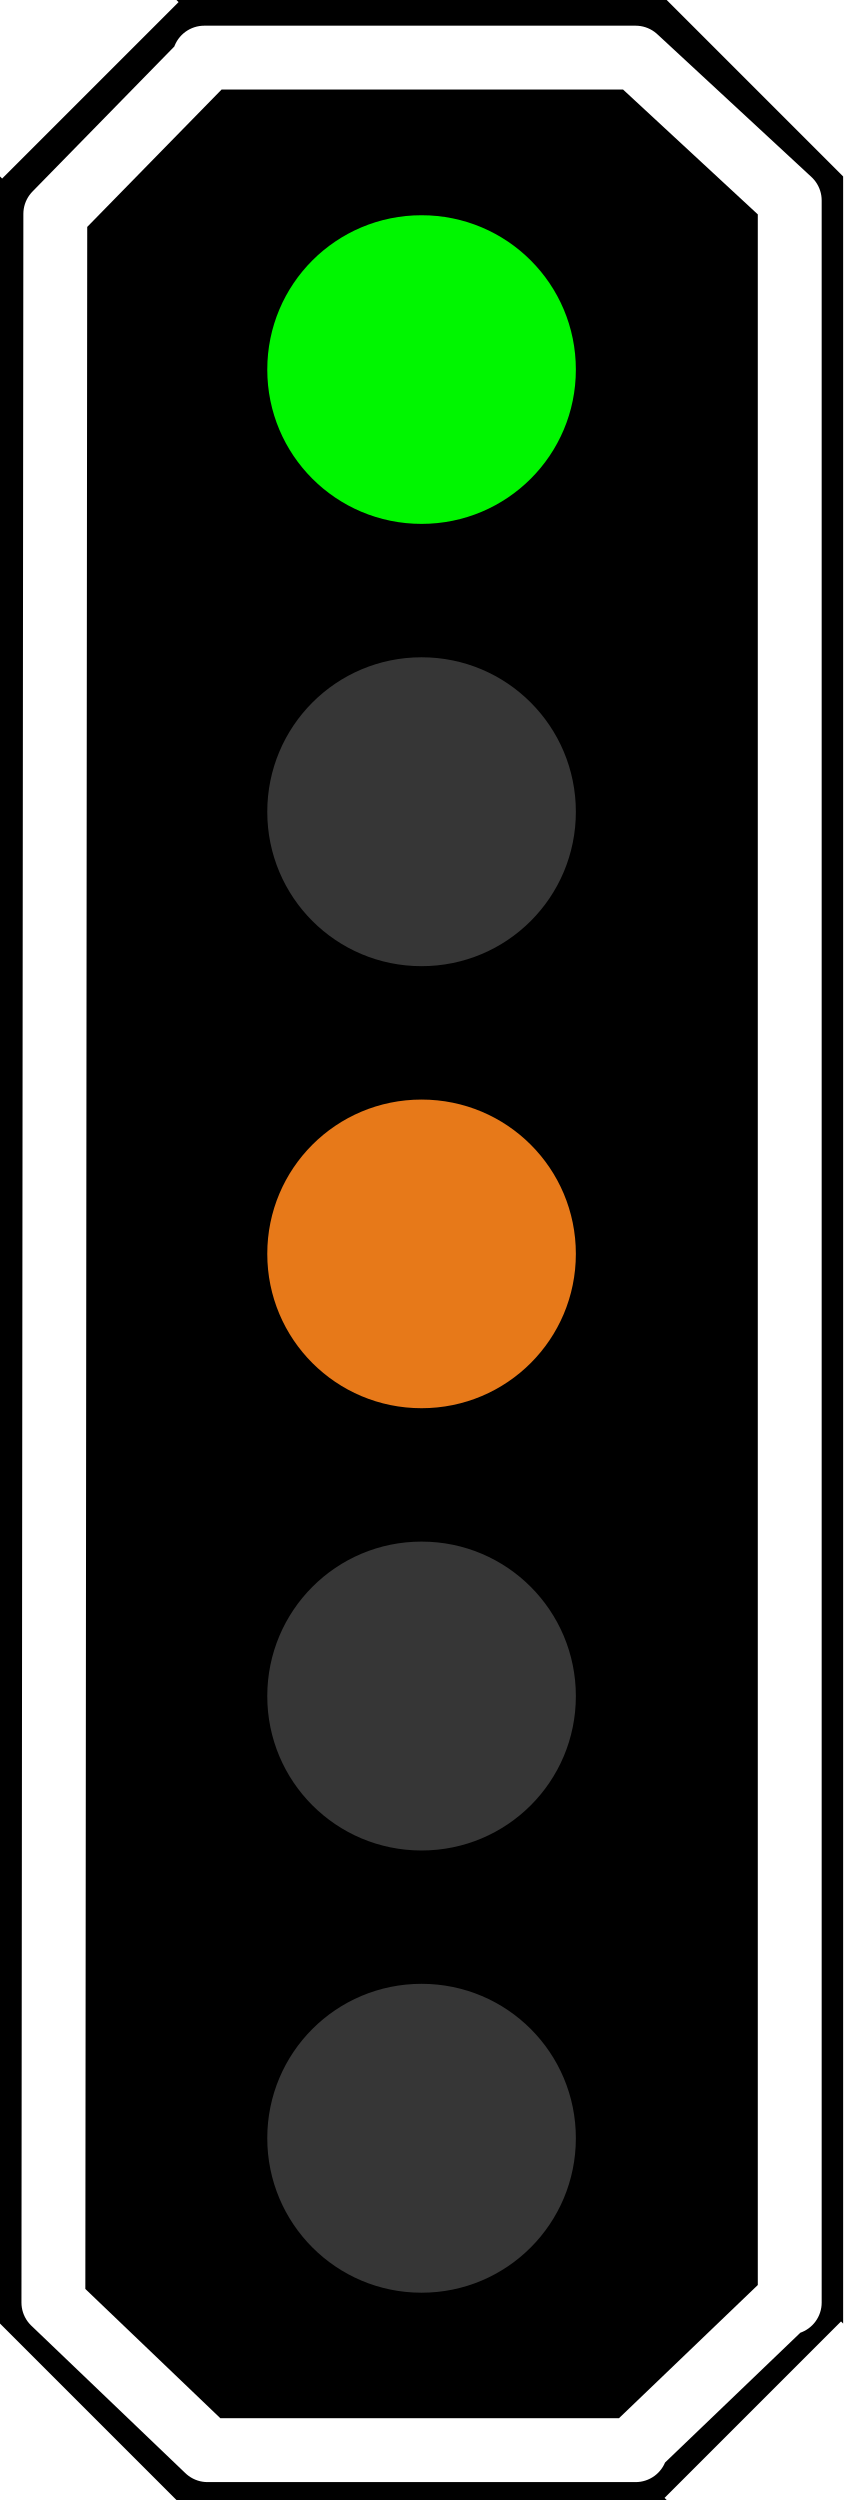
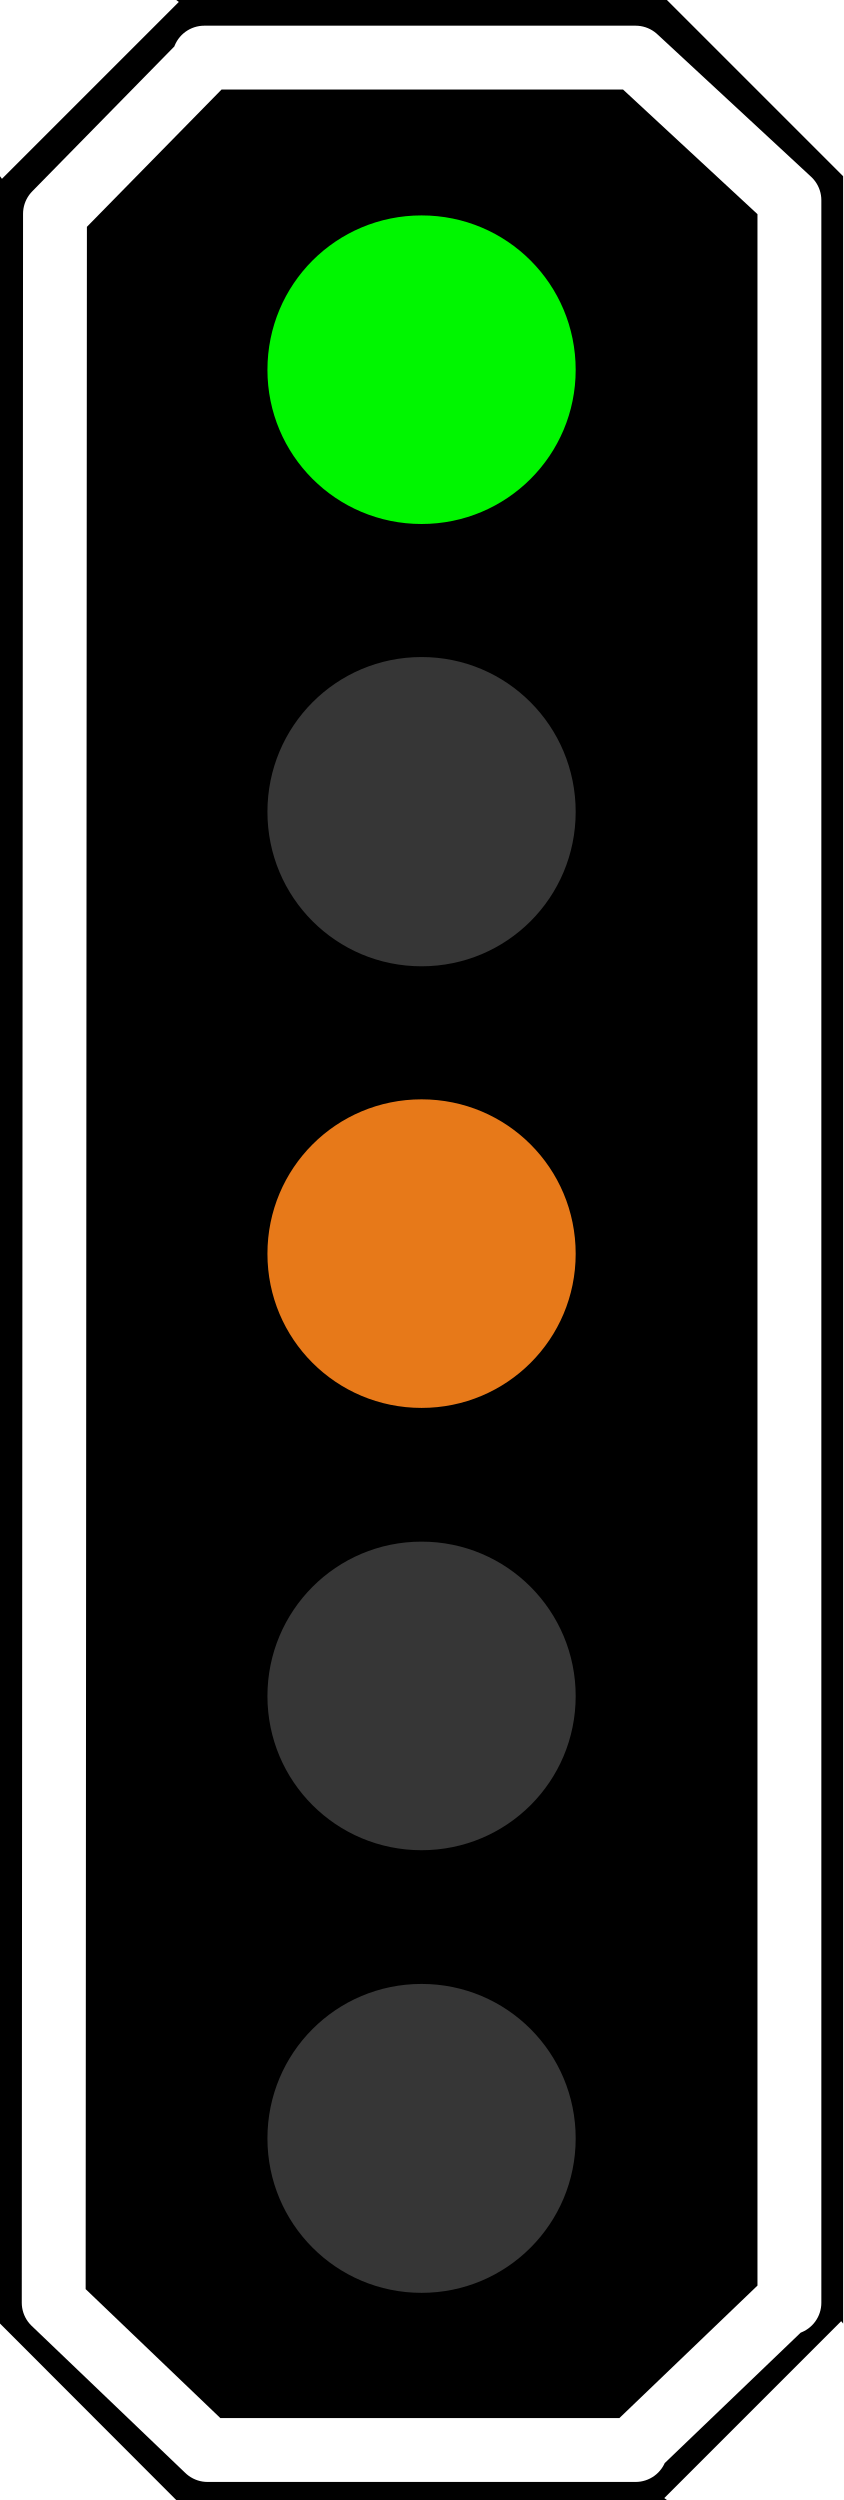
- <svg xmlns="http://www.w3.org/2000/svg" width="14" height="41.512" viewBox="0 0 14 41.512">
-   <path fill-rule="nonzero" fill="rgb(0%, 0%, 0%)" fill-opacity="1" d="M 2.93 0 L 2.965 0.035 L 0.035 2.965 L 0 2.93 L 0 38.582 L 2.93 41.512 L 11.07 41.512 L 11.035 41.477 L 13.965 38.547 L 14 38.582 L 14 2.93 L 11.07 0 Z M 2.93 0 " />
-   <path fill="none" stroke-width="0.603" stroke-linecap="round" stroke-linejoin="round" stroke="rgb(100%, 100%, 100%)" stroke-opacity="1" stroke-miterlimit="4" d="M 1.928 0.544 L 1.945 0.564 L 0.522 2.019 L 0.504 21.736 L 1.959 23.129 L 6 23.129 L 5.983 23.111 L 7.437 21.716 L 7.455 21.736 L 7.455 1.892 L 6 0.544 Z M 1.928 0.544 " transform="matrix(1.759018, 0, 0, 1.759018, 0, 0.00000292106)" />
-   <path fill-rule="nonzero" fill="rgb(90.588%, 47.451%, 9.804%)" fill-opacity="1" d="M 9.562 20.82 C 9.562 22.238 8.418 23.383 7 23.383 C 5.582 23.383 4.438 22.238 4.438 20.82 C 4.438 19.402 5.582 18.258 7 18.258 C 8.418 18.258 9.562 19.402 9.562 20.82 Z M 9.562 20.82 " />
-   <path fill-rule="nonzero" fill="rgb(0%, 96.471%, 0%)" fill-opacity="1" d="M 9.562 6.137 C 9.562 7.555 8.418 8.699 7 8.699 C 5.582 8.699 4.438 7.555 4.438 6.137 C 4.438 4.719 5.582 3.574 7 3.574 C 8.418 3.574 9.562 4.719 9.562 6.137 Z M 9.562 6.137 " />
-   <path fill-rule="nonzero" fill="rgb(21.176%, 21.176%, 21.176%)" fill-opacity="1" d="M 9.562 35.504 C 9.562 36.922 8.418 38.07 7 38.07 C 5.582 38.07 4.438 36.922 4.438 35.504 C 4.438 34.086 5.582 32.941 7 32.941 C 8.418 32.941 9.562 34.086 9.562 35.504 Z M 9.562 35.504 " />
-   <path fill-rule="nonzero" fill="rgb(21.176%, 21.176%, 21.176%)" fill-opacity="1" d="M 9.562 13.48 C 9.562 14.898 8.418 16.043 7 16.043 C 5.582 16.043 4.438 14.898 4.438 13.48 C 4.438 12.062 5.582 10.914 7 10.914 C 8.418 10.914 9.562 12.062 9.562 13.48 Z M 9.562 13.48 " />
-   <path fill-rule="nonzero" fill="rgb(21.176%, 21.176%, 21.176%)" fill-opacity="1" d="M 9.562 28.164 C 9.562 29.582 8.418 30.727 7 30.727 C 5.582 30.727 4.438 29.582 4.438 28.164 C 4.438 26.746 5.582 25.598 7 25.598 C 8.418 25.598 9.562 26.746 9.562 28.164 Z M 9.562 28.164 " />
+ <svg xmlns="http://www.w3.org/2000/svg" width="10" height="29.652" viewBox="0 0 10 29.652">
+   <path fill-rule="nonzero" fill="rgb(0%, 0%, 0%)" fill-opacity="1" d="M 2.09 0 L 2.121 0.023 L 0.023 2.121 L 0 2.09 L 0 27.559 L 2.09 29.652 L 7.91 29.652 L 7.879 29.629 L 9.977 27.531 L 10 27.559 L 10 2.09 L 7.91 0 Z M 2.09 0 " />
+   <path fill="none" stroke-width="0.603" stroke-linecap="round" stroke-linejoin="round" stroke="rgb(100%, 100%, 100%)" stroke-opacity="1" stroke-miterlimit="4" d="M 1.928 0.544 L 1.943 0.566 L 0.519 2.018 L 0.507 21.738 L 1.959 23.128 L 6 23.128 L 5.985 23.112 L 7.44 21.716 L 7.452 21.738 L 7.452 1.89 L 6 0.544 Z M 1.928 0.544 " transform="matrix(1.256442, 0, 0, 1.256442, 0, 0.00000208647)" />
+   <path fill-rule="nonzero" fill="rgb(90.588%, 47.451%, 9.804%)" fill-opacity="1" d="M 6.828 14.871 C 6.828 15.883 6.012 16.699 5 16.699 C 3.988 16.699 3.172 15.883 3.172 14.871 C 3.172 13.855 3.988 13.039 5 13.039 C 6.012 13.039 6.828 13.855 6.828 14.871 Z M 6.828 14.871 " />
+   <path fill-rule="nonzero" fill="rgb(0%, 96.471%, 0%)" fill-opacity="1" d="M 6.828 4.387 C 6.828 5.398 6.012 6.215 5 6.215 C 3.988 6.215 3.172 5.398 3.172 4.387 C 3.172 3.371 3.988 2.555 5 2.555 C 6.012 2.555 6.828 3.371 6.828 4.387 Z M 6.828 4.387 " />
+   <path fill-rule="nonzero" fill="rgb(21.176%, 21.176%, 21.176%)" fill-opacity="1" d="M 6.828 25.363 C 6.828 26.375 6.012 27.195 5 27.195 C 3.988 27.195 3.172 26.375 3.172 25.363 C 3.172 24.348 3.988 23.531 5 23.531 C 6.012 23.531 6.828 24.348 6.828 25.363 Z M 6.828 25.363 " />
+   <path fill-rule="nonzero" fill="rgb(21.176%, 21.176%, 21.176%)" fill-opacity="1" d="M 6.828 9.629 C 6.828 10.645 6.012 11.461 5 11.461 C 3.988 11.461 3.172 10.645 3.172 9.629 C 3.172 8.613 3.988 7.793 5 7.793 C 6.012 7.793 6.828 8.613 6.828 9.629 Z M 6.828 9.629 " />
+   <path fill-rule="nonzero" fill="rgb(21.176%, 21.176%, 21.176%)" fill-opacity="1" d="M 6.828 20.117 C 6.828 21.129 6.012 21.945 5 21.945 C 3.988 21.945 3.172 21.129 3.172 20.117 C 3.172 19.105 3.988 18.285 5 18.285 C 6.012 18.285 6.828 19.105 6.828 20.117 Z M 6.828 20.117 " />
</svg>
